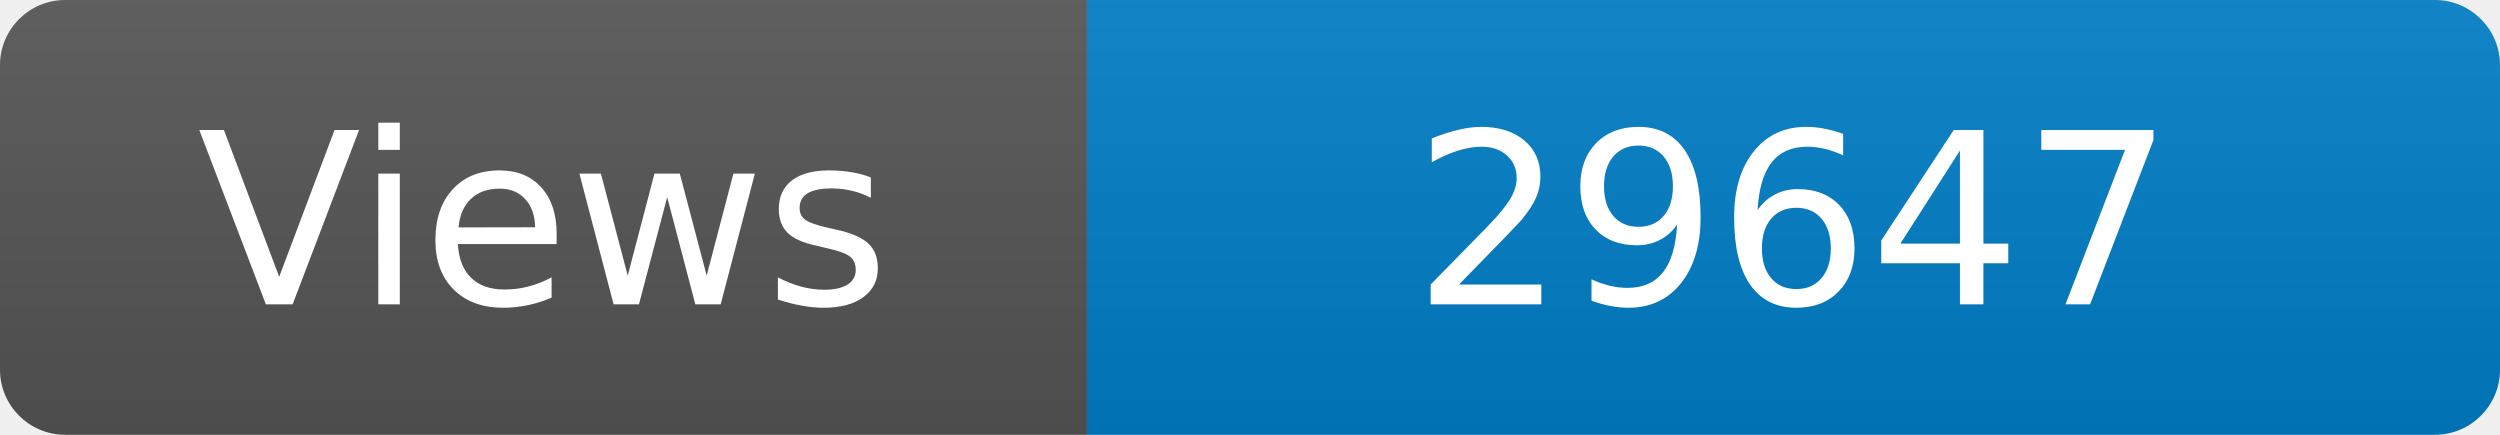
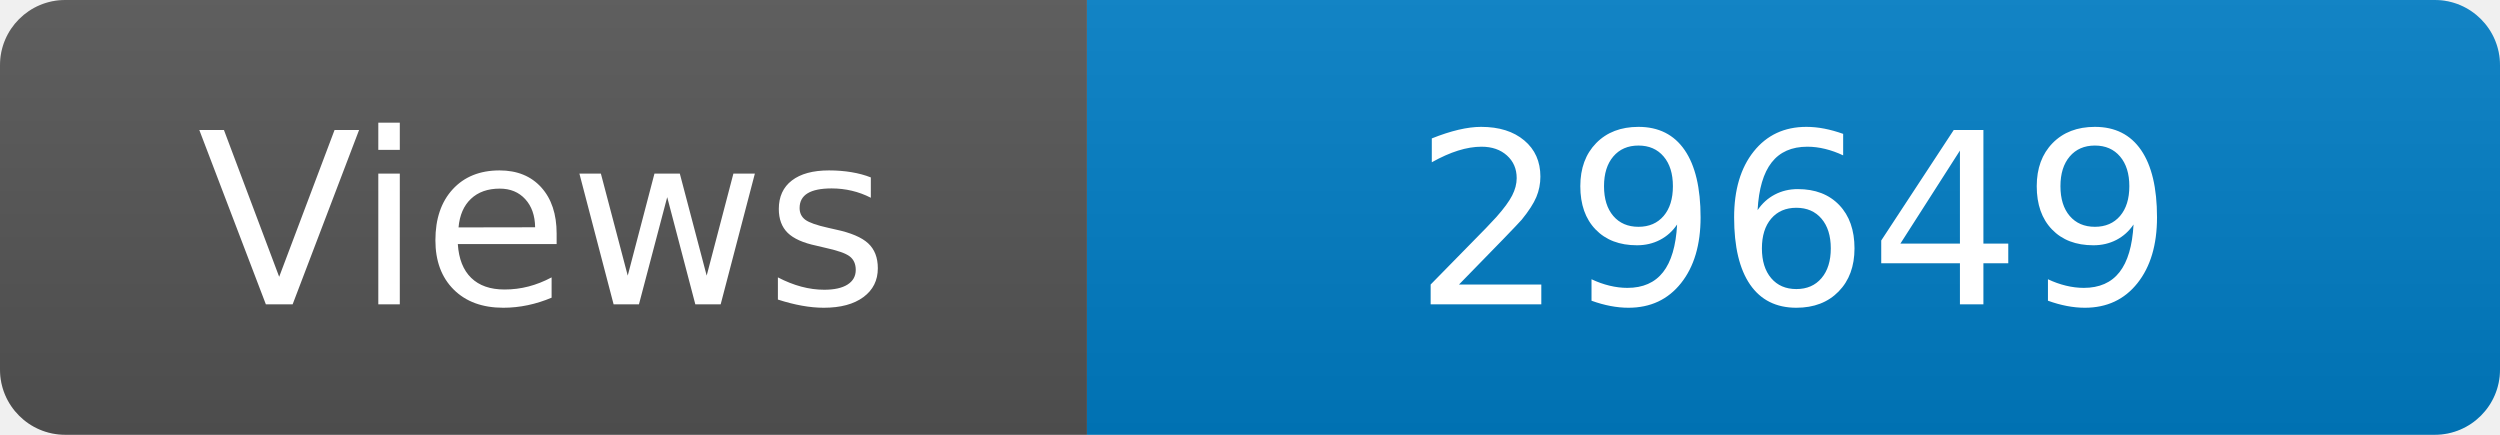
<svg xmlns="http://www.w3.org/2000/svg" width="115" height="20" role="img" aria-label="Maintained?: yes">
  <linearGradient id="s" x2="0" y2="100%">
    <stop offset="0" stop-color="#bbb" stop-opacity=".1" />
    <stop offset="1" stop-opacity=".1" />
  </linearGradient>
  <clipPath id="r">
    <rect width="115" height="20" rx="3" fill="#fff" />
  </clipPath>
  <g clip-path="url(#r)">
    <rect width="50" height="20" fill="#555" />
    <rect x="50" width="160" height="20" fill="#007ec6" />
    <rect width="115" height="20" fill="url(#s)" />
  </g>
  <g fill="#fff" text-anchor="middle" font-family="Verdana,Geneva,DejaVu Sans,sans-serif" font-size="110">
    <text x="250" y="140" transform="scale(.1)" fill="#fff">Views</text>
-     <text x="825" y="140" transform="scale(.1)" fill="#fff">29647</text>
+     <text x="825" y="140" transform="scale(.1)" fill="#fff">29649</text>
  </g>
</svg>
